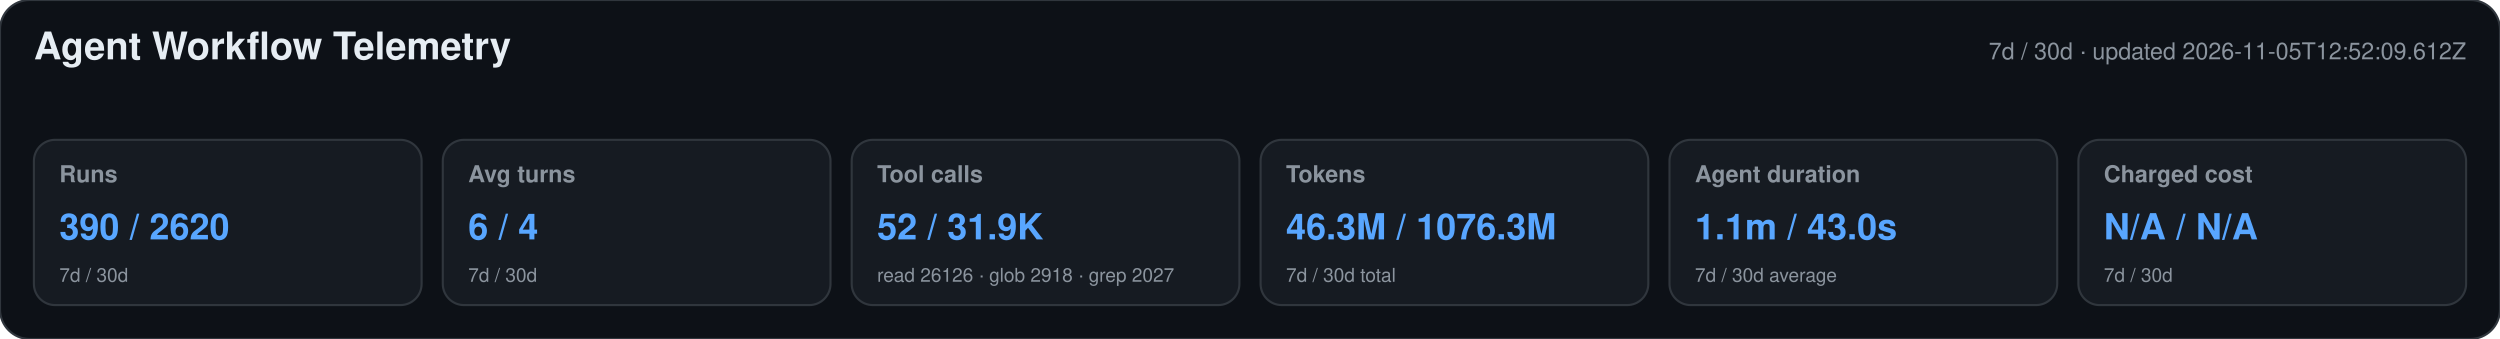
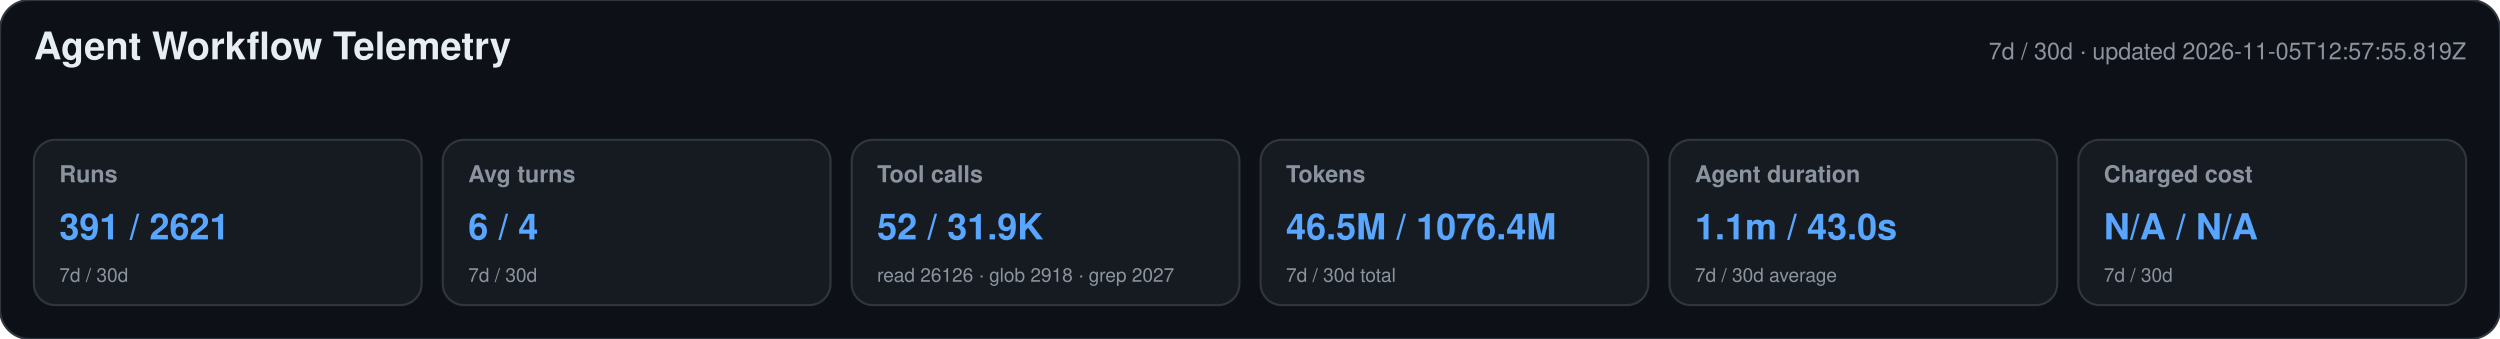
<svg xmlns="http://www.w3.org/2000/svg" width="1180" height="160" viewBox="0 0 1180 160" role="img" aria-labelledby="title desc">
  <style>text{font-family:-apple-system,BlinkMacSystemFont,"Segoe UI",Helvetica,Arial,sans-serif}.heading{font-size:18px;font-weight:650;fill:#e6edf3}.meta,.label,.secondary{fill:#8b949e}.meta,.label{font-size:11px}.label{font-weight:600}.primary{font-size:17px;font-weight:700;fill:#58a6ff}.secondary{font-size:9px}</style>
  <rect width="1180" height="160" rx="14" fill="#0d1117" stroke="#30363d" />
  <text x="16" y="28" class="heading">Agent Workflow Telemetry</text>
-   <text x="1164" y="28" text-anchor="end" class="meta">7d / 30d · updated 2026-11-05T12:52:09.612Z</text>
+   <text x="1164" y="28" text-anchor="end" class="meta">7d / 30d · updated 2026-11-05T12:57:55.819Z</text>
  <g>
    <rect x="16" y="66" width="183" height="78" rx="10" fill="#161b22" stroke="#30363d" />
    <text x="28" y="86" class="label">Runs</text>
-     <text x="28" y="113" class="primary">390 / 2620</text>
+     <text x="28" y="113" class="primary">391 / 2621</text>
    <text x="28" y="133" class="secondary">7d / 30d</text>
  </g>
  <g>
    <rect x="209" y="66" width="183" height="78" rx="10" fill="#161b22" stroke="#30363d" />
    <text x="221" y="86" class="label">Avg turns</text>
    <text x="221" y="113" class="primary">6 / 4</text>
    <text x="221" y="133" class="secondary">7d / 30d</text>
  </g>
  <g>
    <rect x="402" y="66" width="183" height="78" rx="10" fill="#161b22" stroke="#30363d" />
    <text x="414" y="86" class="label">Tool calls</text>
    <text x="414" y="113" class="primary">52 / 31.9K</text>
    <text x="414" y="133" class="secondary">read 26126 · glob 2918 · grep 2027</text>
  </g>
  <g>
    <rect x="595" y="66" width="183" height="78" rx="10" fill="#161b22" stroke="#30363d" />
    <text x="607" y="86" class="label">Tokens</text>
-     <text x="607" y="113" class="primary">46.3M / 1076.3M</text>
+     <text x="607" y="113" class="primary">46.5M / 1076.4M</text>
    <text x="607" y="133" class="secondary">7d / 30d total</text>
  </g>
  <g>
    <rect x="788" y="66" width="183" height="78" rx="10" fill="#161b22" stroke="#30363d" />
    <text x="800" y="86" class="label">Agent duration</text>
    <text x="800" y="113" class="primary">1.1m / 43.0s</text>
    <text x="800" y="133" class="secondary">7d / 30d average</text>
  </g>
  <g>
    <rect x="981" y="66" width="183" height="78" rx="10" fill="#161b22" stroke="#30363d" />
    <text x="993" y="86" class="label">Charged cost</text>
    <text x="993" y="113" class="primary">N/A / N/A</text>
    <text x="993" y="133" class="secondary">7d / 30d</text>
  </g>
</svg>
